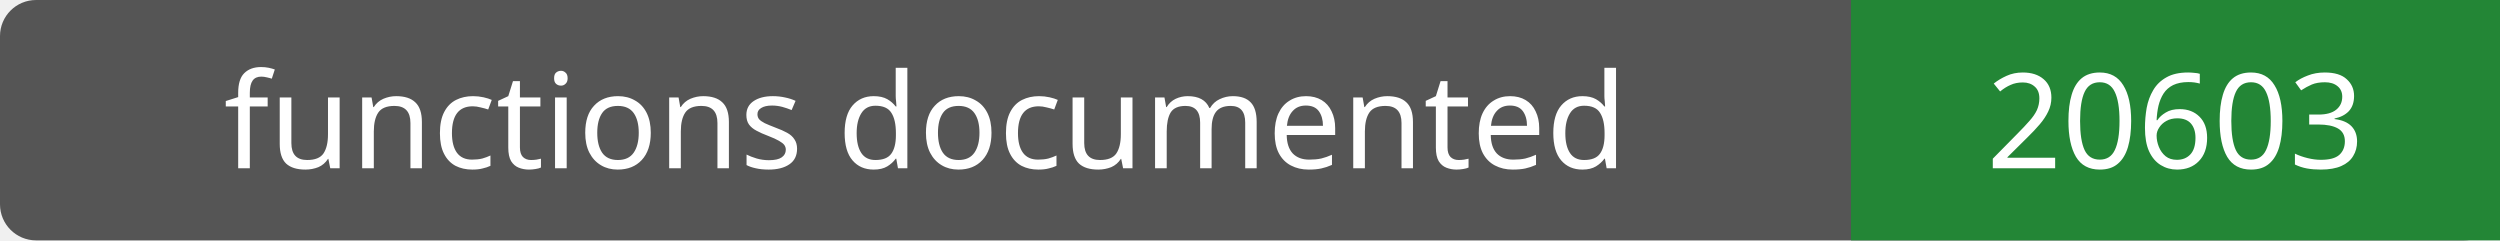
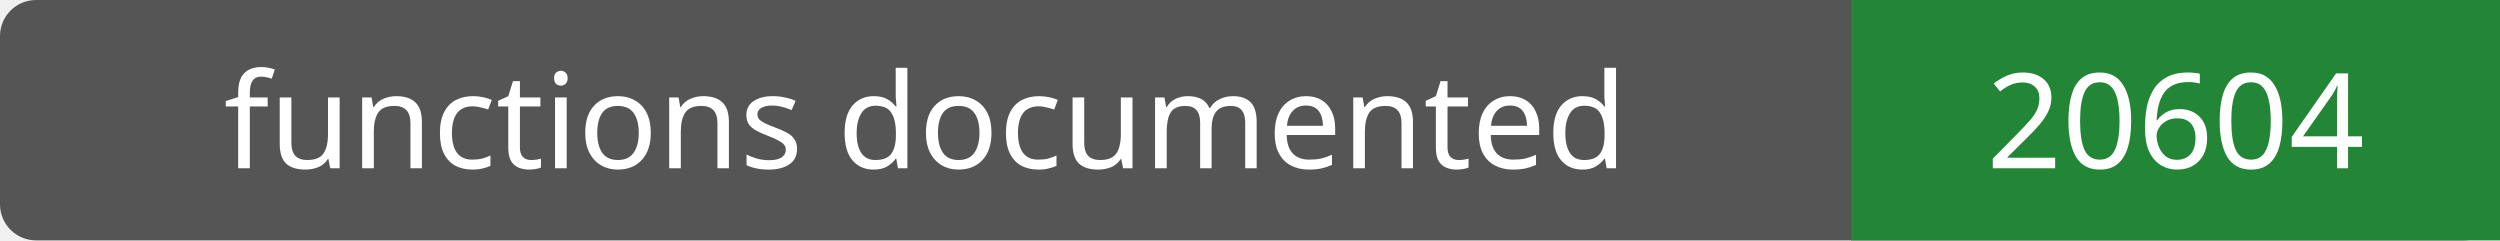
- <svg xmlns="http://www.w3.org/2000/svg" width="208" height="20" role="img" aria-label="functions documented: 20603">
+ <svg xmlns="http://www.w3.org/2000/svg" width="208" height="20" role="img" aria-label="functions documented: 20604">
  <rect width="208" height="20" rx="3" fill="#555" />
  <path fill="#238636" d="M154 0h54v20H154z" />
  <g fill="#fff" text-anchor="middle" font-family="Verdana,sans-serif" font-size="11">
    <text x="77.0" y="14">functions documented</text>
-     <text x="181.0" y="14">20603</text>
+     <text x="181.0" y="14">20604</text>
  </g>
</svg>
